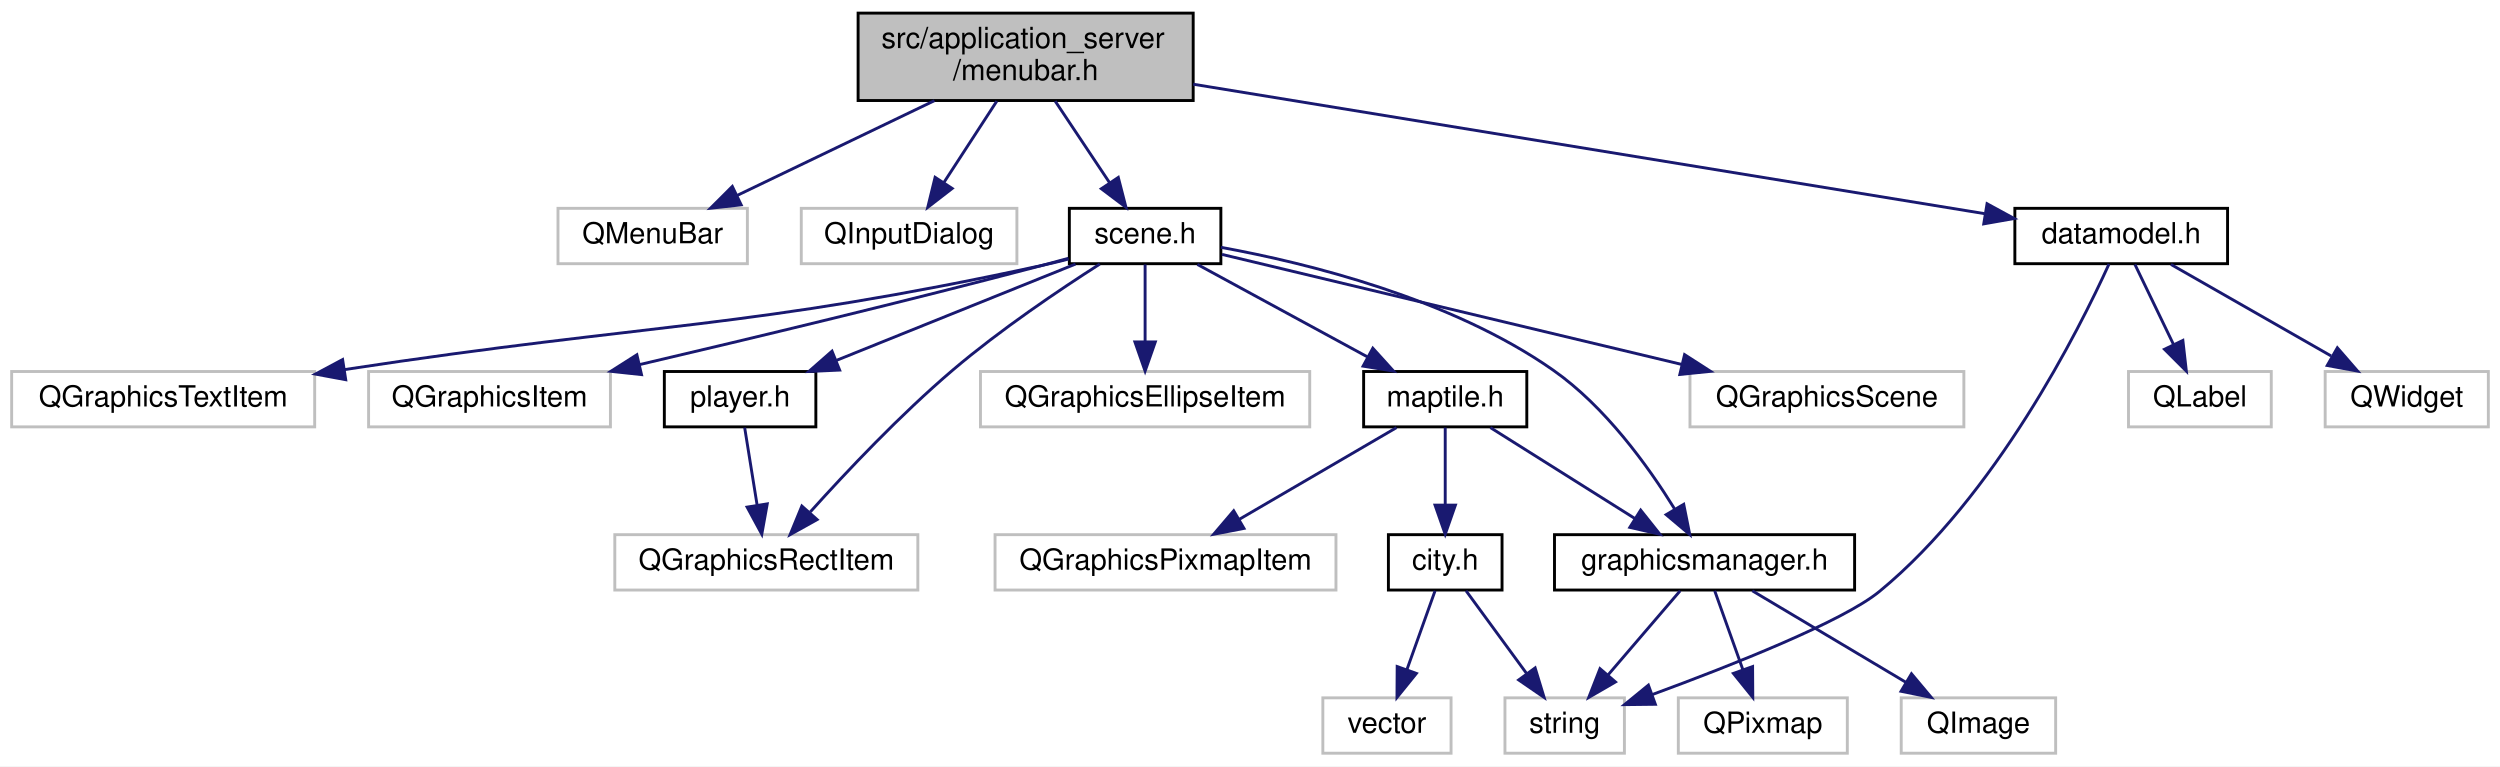
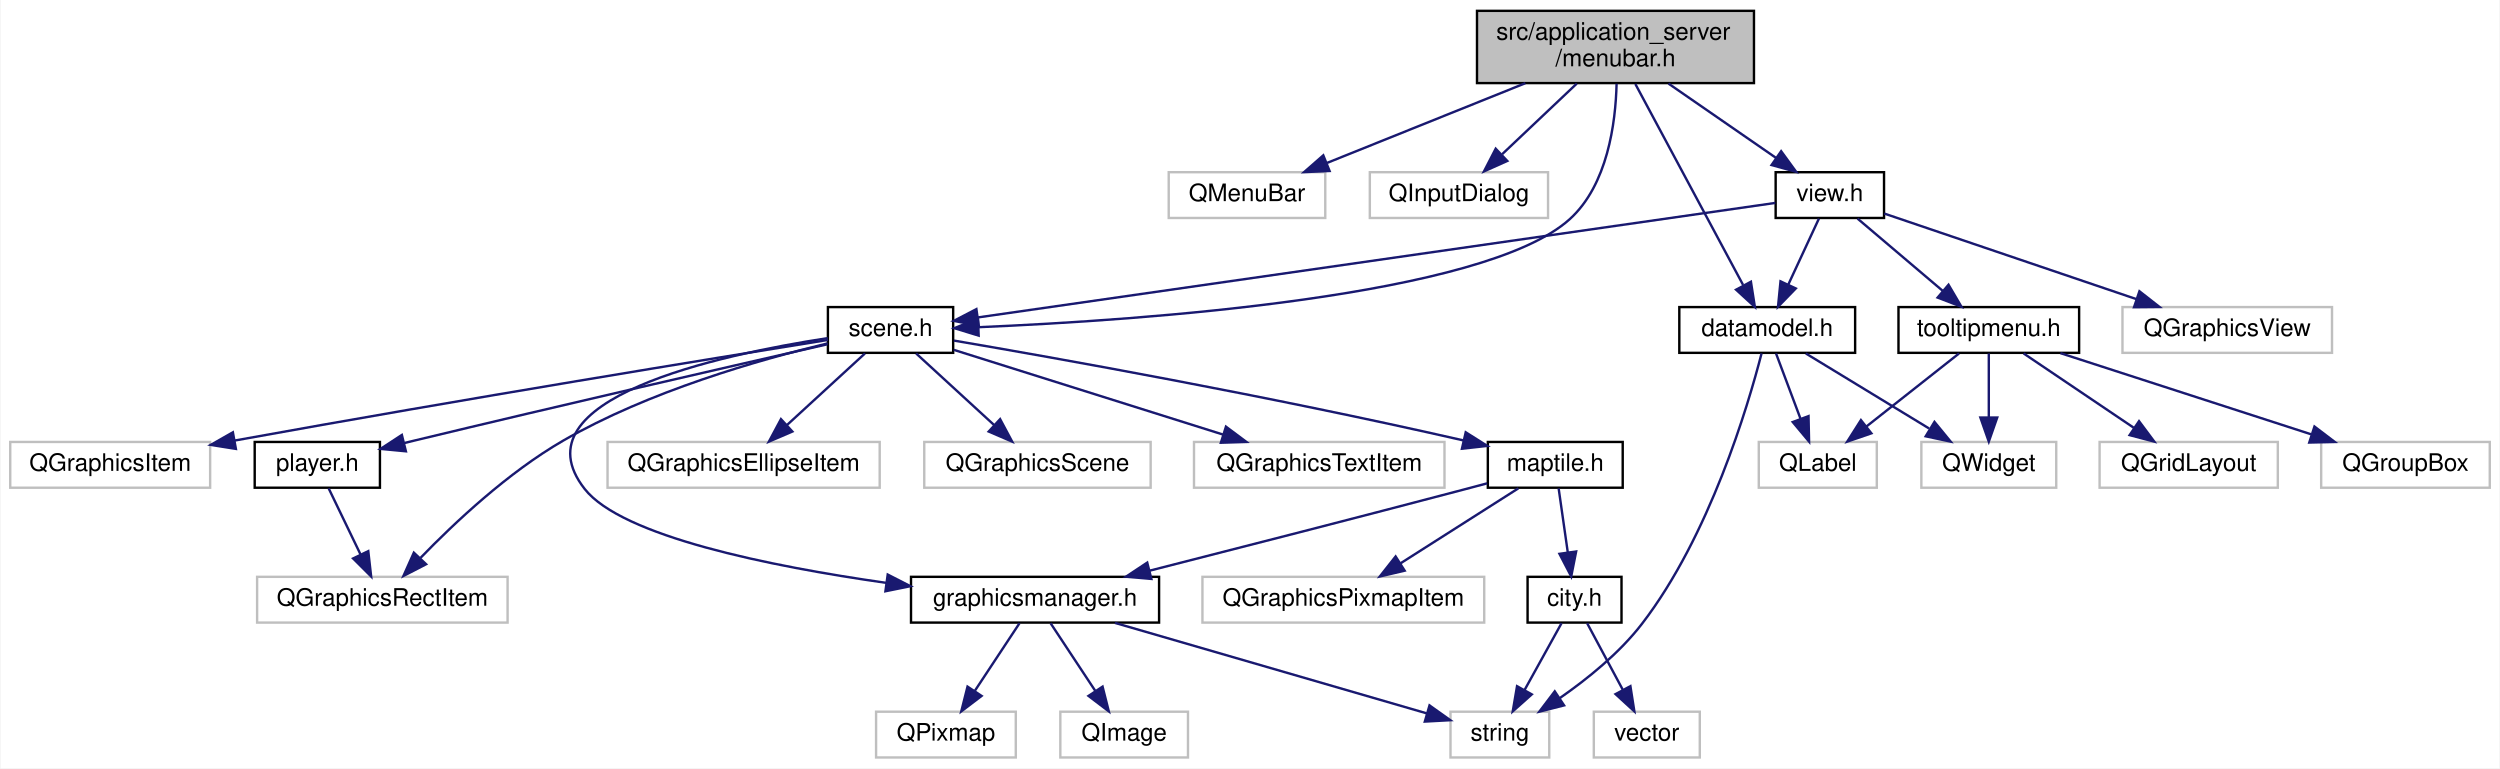
- <svg xmlns="http://www.w3.org/2000/svg" xmlns:xlink="http://www.w3.org/1999/xlink" width="858pt" height="263pt" viewBox="0.00 0.00 858.00 263.00">
-   <g id="graph0" class="graph" transform="scale(1 1) rotate(0) translate(4 259)">
-     <polygon fill="#ffffff" stroke="transparent" points="-4,4 -4,-259 854,-259 854,4 -4,4" />
+ <svg xmlns="http://www.w3.org/2000/svg" xmlns:xlink="http://www.w3.org/1999/xlink" width="1038pt" height="319pt" viewBox="0.00 0.00 1037.50 319.00">
+   <g id="graph0" class="graph" transform="scale(1 1) rotate(0) translate(4 315)">
+     <polygon fill="#ffffff" stroke="transparent" points="-4,4 -4,-315 1033.5,-315 1033.5,4 -4,4" />
    <g id="node1" class="node">
      <g id="a_node1">
        <a xlink:title=" ">
-           <polygon fill="#bfbfbf" stroke="#000000" points="290.5,-224.5 290.5,-254.5 405.5,-254.5 405.5,-224.5 290.5,-224.5" />
-           <text text-anchor="start" x="298.5" y="-242.5" font-family="Helvetica,sans-Serif" font-size="10.00" fill="#000000">src/application_server</text>
-           <text text-anchor="middle" x="348" y="-231.5" font-family="Helvetica,sans-Serif" font-size="10.00" fill="#000000">/menubar.h</text>
+           <polygon fill="#bfbfbf" stroke="#000000" points="609,-280.5 609,-310.5 724,-310.5 724,-280.5 609,-280.5" />
+           <text text-anchor="start" x="617" y="-298.5" font-family="Helvetica,sans-Serif" font-size="10.00" fill="#000000">src/application_server</text>
+           <text text-anchor="middle" x="666.5" y="-287.5" font-family="Helvetica,sans-Serif" font-size="10.00" fill="#000000">/menubar.h</text>
        </a>
      </g>
    </g>
    <g id="node2" class="node">
      <g id="a_node2">
        <a xlink:title=" ">
-           <polygon fill="#ffffff" stroke="#bfbfbf" points="187.5,-168.5 187.5,-187.5 252.5,-187.5 252.5,-168.5 187.5,-168.5" />
-           <text text-anchor="middle" x="220" y="-175.5" font-family="Helvetica,sans-Serif" font-size="10.00" fill="#000000">QMenuBar</text>
+           <polygon fill="#ffffff" stroke="#bfbfbf" points="481,-224.5 481,-243.5 546,-243.5 546,-224.5 481,-224.5" />
+           <text text-anchor="middle" x="513.5" y="-231.5" font-family="Helvetica,sans-Serif" font-size="10.00" fill="#000000">QMenuBar</text>
        </a>
      </g>
    </g>
    <g id="edge1" class="edge">
-       <path fill="none" stroke="#191970" d="M316.688,-224.455C295.986,-214.509 269.048,-201.566 248.865,-191.869" />
-       <polygon fill="#191970" stroke="#191970" points="250.365,-188.706 239.835,-187.53 247.333,-195.016 250.365,-188.706" />
+       <path fill="none" stroke="#191970" d="M629.072,-280.455C603.879,-270.329 570.959,-257.096 546.7,-247.345" />
+       <polygon fill="#191970" stroke="#191970" points="547.793,-244.012 537.21,-243.53 545.183,-250.507 547.793,-244.012" />
    </g>
    <g id="node3" class="node">
      <g id="a_node3">
        <a xlink:title=" ">
-           <polygon fill="#ffffff" stroke="#bfbfbf" points="271,-168.5 271,-187.5 345,-187.5 345,-168.5 271,-168.5" />
-           <text text-anchor="middle" x="308" y="-175.5" font-family="Helvetica,sans-Serif" font-size="10.00" fill="#000000">QInputDialog</text>
+           <polygon fill="#ffffff" stroke="#bfbfbf" points="564.5,-224.5 564.5,-243.5 638.5,-243.5 638.5,-224.5 564.5,-224.5" />
+           <text text-anchor="middle" x="601.5" y="-231.5" font-family="Helvetica,sans-Serif" font-size="10.00" fill="#000000">QInputDialog</text>
        </a>
      </g>
    </g>
    <g id="edge2" class="edge">
-       <path fill="none" stroke="#191970" d="M338.112,-224.298C332.618,-215.85 325.741,-205.277 319.947,-196.369" />
-       <polygon fill="#191970" stroke="#191970" points="322.791,-194.321 314.404,-187.847 316.923,-198.138 322.791,-194.321" />
+       <path fill="none" stroke="#191970" d="M650.433,-280.298C641.034,-271.405 629.147,-260.159 619.443,-250.977" />
+       <polygon fill="#191970" stroke="#191970" points="621.577,-248.177 611.907,-243.847 616.766,-253.262 621.577,-248.177" />
    </g>
    <g id="node4" class="node">
      <g id="a_node4">
        <a xlink:href="scene_8h.html" target="_top" xlink:title=" ">
-           <polygon fill="#ffffff" stroke="#000000" points="363,-168.5 363,-187.5 415,-187.5 415,-168.5 363,-168.5" />
-           <text text-anchor="middle" x="389" y="-175.5" font-family="Helvetica,sans-Serif" font-size="10.00" fill="#000000">scene.h</text>
+           <polygon fill="#ffffff" stroke="#000000" points="339.5,-168.5 339.5,-187.5 391.5,-187.5 391.5,-168.5 339.5,-168.5" />
+           <text text-anchor="middle" x="365.5" y="-175.5" font-family="Helvetica,sans-Serif" font-size="10.00" fill="#000000">scene.h</text>
        </a>
      </g>
    </g>
    <g id="edge3" class="edge">
-       <path fill="none" stroke="#191970" d="M358.135,-224.298C363.767,-215.85 370.815,-205.277 376.754,-196.369" />
-       <polygon fill="#191970" stroke="#191970" points="379.8,-198.109 382.435,-187.847 373.976,-194.226 379.8,-198.109" />
+       <path fill="none" stroke="#191970" d="M666.957,-280.215C666.556,-263.822 663.202,-238.233 647.5,-224 612.09,-191.902 470.217,-182.063 402.212,-179.159" />
+       <polygon fill="#191970" stroke="#191970" points="402.091,-175.652 391.96,-178.75 401.812,-182.646 402.091,-175.652" />
    </g>
    <g id="node19" class="node">
      <g id="a_node19">
        <a xlink:href="datamodel_8h.html" target="_top" xlink:title=" ">
-           <polygon fill="#ffffff" stroke="#000000" points="687.5,-168.5 687.5,-187.5 760.5,-187.5 760.5,-168.5 687.5,-168.5" />
-           <text text-anchor="middle" x="724" y="-175.5" font-family="Helvetica,sans-Serif" font-size="10.00" fill="#000000">datamodel.h</text>
+           <polygon fill="#ffffff" stroke="#000000" points="693,-168.5 693,-187.5 766,-187.5 766,-168.5 693,-168.5" />
+           <text text-anchor="middle" x="729.5" y="-175.5" font-family="Helvetica,sans-Serif" font-size="10.00" fill="#000000">datamodel.h</text>
        </a>
      </g>
    </g>
    <g id="edge21" class="edge">
-       <path fill="none" stroke="#191970" d="M405.516,-230.093C479.97,-217.915 608.303,-196.924 677.14,-185.665" />
-       <polygon fill="#191970" stroke="#191970" points="677.952,-189.078 687.256,-184.01 676.822,-182.17 677.952,-189.078" />
+       <path fill="none" stroke="#191970" d="M674.736,-280.139C686.241,-258.681 707.102,-219.774 719.49,-196.67" />
+       <polygon fill="#191970" stroke="#191970" points="722.734,-198.026 724.375,-187.56 716.564,-194.719 722.734,-198.026" />
+     </g>
+     <g id="node22" class="node">
+       <g id="a_node22">
+         <a xlink:href="view_8h.html" target="_top" xlink:title=" ">
+           <polygon fill="#ffffff" stroke="#000000" points="733,-224.5 733,-243.5 778,-243.5 778,-224.5 733,-224.5" />
+           <text text-anchor="middle" x="755.5" y="-231.5" font-family="Helvetica,sans-Serif" font-size="10.00" fill="#000000">view.h</text>
+         </a>
+       </g>
+     </g>
+     <g id="edge25" class="edge">
+       <path fill="none" stroke="#191970" d="M688.5,-280.298C702.097,-270.902 719.497,-258.879 733.157,-249.44" />
+       <polygon fill="#191970" stroke="#191970" points="735.279,-252.228 741.516,-243.663 731.299,-246.469 735.279,-252.228" />
    </g>
    <g id="node5" class="node">
      <g id="a_node5">
        <a xlink:title=" ">
-           <polygon fill="#ffffff" stroke="#bfbfbf" points="576,-112.5 576,-131.5 670,-131.5 670,-112.5 576,-112.5" />
-           <text text-anchor="middle" x="623" y="-119.5" font-family="Helvetica,sans-Serif" font-size="10.00" fill="#000000">QGraphicsScene</text>
+           <polygon fill="#ffffff" stroke="#bfbfbf" points="379.5,-112.5 379.5,-131.5 473.5,-131.5 473.5,-112.5 379.5,-112.5" />
+           <text text-anchor="middle" x="426.5" y="-119.5" font-family="Helvetica,sans-Serif" font-size="10.00" fill="#000000">QGraphicsScene</text>
        </a>
      </g>
    </g>
    <g id="edge4" class="edge">
-       <path fill="none" stroke="#191970" d="M415.388,-171.685C453.551,-162.552 524.855,-145.488 573.124,-133.936" />
-       <polygon fill="#191970" stroke="#191970" points="574.144,-137.291 583.054,-131.56 572.514,-130.483 574.144,-137.291" />
+       <path fill="none" stroke="#191970" d="M376.125,-168.245C385.047,-160.055 397.988,-148.175 408.519,-138.507" />
+       <polygon fill="#191970" stroke="#191970" points="410.997,-140.984 415.996,-131.643 406.263,-135.827 410.997,-140.984" />
    </g>
    <g id="node6" class="node">
      <g id="a_node6">
        <a xlink:title=" ">
-           <polygon fill="#ffffff" stroke="#bfbfbf" points="0,-112.5 0,-131.5 104,-131.5 104,-112.5 0,-112.5" />
-           <text text-anchor="middle" x="52" y="-119.5" font-family="Helvetica,sans-Serif" font-size="10.00" fill="#000000">QGraphicsTextItem</text>
+           <polygon fill="#ffffff" stroke="#bfbfbf" points="491.5,-112.5 491.5,-131.5 595.5,-131.5 595.5,-112.5 491.5,-112.5" />
+           <text text-anchor="middle" x="543.5" y="-119.5" font-family="Helvetica,sans-Serif" font-size="10.00" fill="#000000">QGraphicsTextItem</text>
        </a>
      </g>
    </g>
    <g id="edge5" class="edge">
-       <path fill="none" stroke="#191970" d="M362.719,-170.095C359.791,-169.332 356.841,-168.615 354,-168 251.256,-145.747 221.711,-148.567 114.188,-132.153" />
-       <polygon fill="#191970" stroke="#191970" points="114.653,-128.684 104.236,-130.613 113.583,-135.601 114.653,-128.684" />
+       <path fill="none" stroke="#191970" d="M391.764,-169.737C421.25,-160.46 469.429,-145.303 503.579,-134.559" />
+       <polygon fill="#191970" stroke="#191970" points="504.762,-137.856 513.251,-131.517 502.662,-131.179 504.762,-137.856" />
    </g>
    <g id="node7" class="node">
      <g id="a_node7">
        <a xlink:title=" ">
-           <polygon fill="#ffffff" stroke="#bfbfbf" points="122.5,-112.5 122.5,-131.5 205.5,-131.5 205.5,-112.5 122.5,-112.5" />
-           <text text-anchor="middle" x="164" y="-119.5" font-family="Helvetica,sans-Serif" font-size="10.00" fill="#000000">QGraphicsItem</text>
+           <polygon fill="#ffffff" stroke="#bfbfbf" points="0,-112.5 0,-131.5 83,-131.5 83,-112.5 0,-112.5" />
+           <text text-anchor="middle" x="41.5" y="-119.5" font-family="Helvetica,sans-Serif" font-size="10.00" fill="#000000">QGraphicsItem</text>
        </a>
      </g>
    </g>
    <g id="edge6" class="edge">
-       <path fill="none" stroke="#191970" d="M362.658,-170.349C359.742,-169.539 356.811,-168.742 354,-168 307.307,-155.683 253.824,-142.847 215.523,-133.875" />
-       <polygon fill="#191970" stroke="#191970" points="216.169,-130.431 205.635,-131.565 214.577,-137.248 216.169,-130.431" />
+       <path fill="none" stroke="#191970" d="M339.487,-173.854C292.506,-166.315 190.147,-149.658 93.198,-132.09" />
+       <polygon fill="#191970" stroke="#191970" points="93.696,-128.623 83.231,-130.277 92.444,-135.51 93.696,-128.623" />
    </g>
    <g id="node8" class="node">
      <g id="a_node8">
        <a xlink:title=" ">
-           <polygon fill="#ffffff" stroke="#bfbfbf" points="207,-56.5 207,-75.5 311,-75.5 311,-56.5 207,-56.5" />
-           <text text-anchor="middle" x="259" y="-63.5" font-family="Helvetica,sans-Serif" font-size="10.00" fill="#000000">QGraphicsRectItem</text>
+           <polygon fill="#ffffff" stroke="#bfbfbf" points="102.5,-56.5 102.5,-75.5 206.5,-75.5 206.5,-56.5 102.5,-56.5" />
+           <text text-anchor="middle" x="154.5" y="-63.5" font-family="Helvetica,sans-Serif" font-size="10.00" fill="#000000">QGraphicsRectItem</text>
        </a>
      </g>
    </g>
    <g id="edge7" class="edge">
-       <path fill="none" stroke="#191970" d="M373.451,-168.376C359.674,-159.571 339.279,-145.844 323,-132 305.077,-116.758 286.575,-97.187 274.103,-83.325" />
-       <polygon fill="#191970" stroke="#191970" points="276.432,-80.677 267.176,-75.522 271.197,-85.324 276.432,-80.677" />
+       <path fill="none" stroke="#191970" d="M339.404,-172.432C311.034,-165.656 265.002,-152.512 229.5,-132 206.691,-118.822 184.548,-98.051 170.31,-83.334" />
+       <polygon fill="#191970" stroke="#191970" points="172.669,-80.734 163.258,-75.867 167.58,-85.541 172.669,-80.734" />
    </g>
    <g id="node9" class="node">
      <g id="a_node9">
        <a xlink:title=" ">
-           <polygon fill="#ffffff" stroke="#bfbfbf" points="332.5,-112.5 332.5,-131.5 445.5,-131.5 445.5,-112.5 332.5,-112.5" />
-           <text text-anchor="middle" x="389" y="-119.5" font-family="Helvetica,sans-Serif" font-size="10.00" fill="#000000">QGraphicsEllipseItem</text>
+           <polygon fill="#ffffff" stroke="#bfbfbf" points="248,-112.5 248,-131.5 361,-131.5 361,-112.5 248,-112.5" />
+           <text text-anchor="middle" x="304.5" y="-119.5" font-family="Helvetica,sans-Serif" font-size="10.00" fill="#000000">QGraphicsEllipseItem</text>
        </a>
      </g>
    </g>
    <g id="edge8" class="edge">
-       <path fill="none" stroke="#191970" d="M389,-168.245C389,-160.938 389,-150.694 389,-141.705" />
-       <polygon fill="#191970" stroke="#191970" points="392.5,-141.643 389,-131.643 385.5,-141.643 392.5,-141.643" />
+       <path fill="none" stroke="#191970" d="M354.875,-168.245C345.953,-160.055 333.012,-148.175 322.481,-138.507" />
+       <polygon fill="#191970" stroke="#191970" points="324.737,-135.827 315.004,-131.643 320.003,-140.984 324.737,-135.827" />
    </g>
    <g id="node10" class="node">
      <g id="a_node10">
        <a xlink:href="maptile_8h.html" target="_top" xlink:title=" ">
-           <polygon fill="#ffffff" stroke="#000000" points="464,-112.5 464,-131.5 520,-131.5 520,-112.5 464,-112.5" />
-           <text text-anchor="middle" x="492" y="-119.5" font-family="Helvetica,sans-Serif" font-size="10.00" fill="#000000">maptile.h</text>
+           <polygon fill="#ffffff" stroke="#000000" points="613.5,-112.5 613.5,-131.5 669.5,-131.5 669.5,-112.5 613.5,-112.5" />
+           <text text-anchor="middle" x="641.5" y="-119.5" font-family="Helvetica,sans-Serif" font-size="10.00" fill="#000000">maptile.h</text>
        </a>
      </g>
    </g>
    <g id="edge9" class="edge">
-       <path fill="none" stroke="#191970" d="M406.941,-168.245C423.04,-159.493 446.888,-146.527 465.239,-136.55" />
-       <polygon fill="#191970" stroke="#191970" points="467.151,-139.494 474.264,-131.643 463.807,-133.344 467.151,-139.494" />
+       <path fill="none" stroke="#191970" d="M391.804,-173.592C434.282,-166.333 520.798,-150.969 603.473,-132.115" />
+       <polygon fill="#191970" stroke="#191970" points="604.312,-135.513 613.272,-129.859 602.742,-128.692 604.312,-135.513" />
    </g>
    <g id="node15" class="node">
      <g id="a_node15">
        <a xlink:href="graphicsmanager_8h.html" target="_top" xlink:title=" ">
-           <polygon fill="#ffffff" stroke="#000000" points="529.5,-56.5 529.5,-75.5 632.5,-75.5 632.5,-56.5 529.5,-56.5" />
-           <text text-anchor="middle" x="581" y="-63.5" font-family="Helvetica,sans-Serif" font-size="10.00" fill="#000000">graphicsmanager.h</text>
+           <polygon fill="#ffffff" stroke="#000000" points="374,-56.5 374,-75.5 477,-75.5 477,-56.5 374,-56.5" />
+           <text text-anchor="middle" x="425.5" y="-63.5" font-family="Helvetica,sans-Serif" font-size="10.00" fill="#000000">graphicsmanager.h</text>
        </a>
      </g>
    </g>
    <g id="edge18" class="edge">
-       <path fill="none" stroke="#191970" d="M415.037,-174.116C444.788,-168.678 493.887,-156.566 529,-132 546.845,-119.515 561.562,-99.145 570.73,-84.333" />
-       <polygon fill="#191970" stroke="#191970" points="573.851,-85.93 575.93,-75.541 567.827,-82.366 573.851,-85.93" />
+       <path fill="none" stroke="#191970" d="M339.433,-174.62C294.327,-167.708 209.222,-149.353 238.5,-112 253.952,-92.286 315.382,-79.89 363.671,-73" />
+       <polygon fill="#191970" stroke="#191970" points="364.326,-76.443 373.755,-71.613 363.371,-69.508 364.326,-76.443" />
    </g>
    <g id="node18" class="node">
      <g id="a_node18">
        <a xlink:href="player_8h.html" target="_top" xlink:title=" ">
-           <polygon fill="#ffffff" stroke="#000000" points="224,-112.5 224,-131.5 276,-131.5 276,-112.5 224,-112.5" />
-           <text text-anchor="middle" x="250" y="-119.5" font-family="Helvetica,sans-Serif" font-size="10.00" fill="#000000">player.h</text>
+           <polygon fill="#ffffff" stroke="#000000" points="101.5,-112.5 101.5,-131.5 153.5,-131.5 153.5,-112.5 101.5,-112.5" />
+           <text text-anchor="middle" x="127.5" y="-119.5" font-family="Helvetica,sans-Serif" font-size="10.00" fill="#000000">player.h</text>
        </a>
      </g>
    </g>
    <g id="edge19" class="edge">
-       <path fill="none" stroke="#191970" d="M365.105,-168.373C342.492,-159.263 308.346,-145.506 283.113,-135.34" />
-       <polygon fill="#191970" stroke="#191970" points="284.167,-131.992 273.583,-131.501 281.551,-138.484 284.167,-131.992" />
+       <path fill="none" stroke="#191970" d="M339.204,-172.038C301.245,-163.398 228.91,-146.809 167.5,-132 166.247,-131.698 164.973,-131.389 163.687,-131.075" />
+       <polygon fill="#191970" stroke="#191970" points="164.281,-127.617 153.735,-128.625 162.608,-134.414 164.281,-127.617" />
    </g>
    <g id="node11" class="node">
      <g id="a_node11">
        <a xlink:title=" ">
-           <polygon fill="#ffffff" stroke="#bfbfbf" points="337.5,-56.5 337.5,-75.5 454.5,-75.5 454.5,-56.5 337.5,-56.5" />
-           <text text-anchor="middle" x="396" y="-63.5" font-family="Helvetica,sans-Serif" font-size="10.00" fill="#000000">QGraphicsPixmapItem</text>
+           <polygon fill="#ffffff" stroke="#bfbfbf" points="495,-56.5 495,-75.5 612,-75.5 612,-56.5 495,-56.5" />
+           <text text-anchor="middle" x="553.5" y="-63.5" font-family="Helvetica,sans-Serif" font-size="10.00" fill="#000000">QGraphicsPixmapItem</text>
        </a>
      </g>
    </g>
    <g id="edge10" class="edge">
-       <path fill="none" stroke="#191970" d="M475.278,-112.246C460.411,-103.573 438.453,-90.764 421.414,-80.825" />
-       <polygon fill="#191970" stroke="#191970" points="422.932,-77.658 412.53,-75.643 419.404,-83.705 422.932,-77.658" />
+       <path fill="none" stroke="#191970" d="M626.172,-112.246C612.67,-103.653 592.788,-91.001 577.231,-81.102" />
+       <polygon fill="#191970" stroke="#191970" points="578.968,-78.059 568.653,-75.643 575.21,-83.964 578.968,-78.059" />
    </g>
    <g id="node12" class="node">
      <g id="a_node12">
        <a xlink:href="city_8h.html" target="_top" xlink:title=" ">
-           <polygon fill="#ffffff" stroke="#000000" points="472.5,-56.5 472.5,-75.5 511.5,-75.5 511.5,-56.5 472.5,-56.5" />
-           <text text-anchor="middle" x="492" y="-63.5" font-family="Helvetica,sans-Serif" font-size="10.00" fill="#000000">city.h</text>
+           <polygon fill="#ffffff" stroke="#000000" points="630,-56.5 630,-75.5 669,-75.5 669,-56.5 630,-56.5" />
+           <text text-anchor="middle" x="649.5" y="-63.5" font-family="Helvetica,sans-Serif" font-size="10.00" fill="#000000">city.h</text>
        </a>
      </g>
    </g>
    <g id="edge11" class="edge">
-       <path fill="none" stroke="#191970" d="M492,-112.246C492,-104.938 492,-94.694 492,-85.705" />
-       <polygon fill="#191970" stroke="#191970" points="495.5,-85.643 492,-75.643 488.5,-85.643 495.5,-85.643" />
+       <path fill="none" stroke="#191970" d="M642.894,-112.246C643.937,-104.938 645.401,-94.694 646.685,-85.705" />
+       <polygon fill="#191970" stroke="#191970" points="650.173,-86.037 648.122,-75.643 643.243,-85.047 650.173,-86.037" />
    </g>
    <g id="edge14" class="edge">
-       <path fill="none" stroke="#191970" d="M507.503,-112.246C521.158,-103.653 541.266,-91.001 556.999,-81.102" />
-       <polygon fill="#191970" stroke="#191970" points="559.075,-83.931 565.675,-75.643 555.347,-78.006 559.075,-83.931" />
+       <path fill="none" stroke="#191970" d="M613.228,-114.32C610.282,-113.531 607.331,-112.746 604.5,-112 559.975,-100.263 509.119,-87.229 473.022,-78.041" />
+       <polygon fill="#191970" stroke="#191970" points="473.804,-74.629 463.25,-75.556 472.079,-81.413 473.804,-74.629" />
    </g>
    <g id="node13" class="node">
      <g id="a_node13">
        <a xlink:title=" ">
-           <polygon fill="#ffffff" stroke="#bfbfbf" points="512.5,-.5 512.5,-19.5 553.5,-19.5 553.5,-.5 512.5,-.5" />
-           <text text-anchor="middle" x="533" y="-7.5" font-family="Helvetica,sans-Serif" font-size="10.00" fill="#000000">string</text>
+           <polygon fill="#ffffff" stroke="#bfbfbf" points="598,-.5 598,-19.5 639,-19.5 639,-.5 598,-.5" />
+           <text text-anchor="middle" x="618.5" y="-7.5" font-family="Helvetica,sans-Serif" font-size="10.00" fill="#000000">string</text>
        </a>
      </g>
    </g>
    <g id="edge12" class="edge">
-       <path fill="none" stroke="#191970" d="M499.142,-56.245C504.844,-48.456 512.99,-37.331 519.862,-27.944" />
-       <polygon fill="#191970" stroke="#191970" points="522.857,-29.779 525.94,-19.643 517.209,-25.644 522.857,-29.779" />
+       <path fill="none" stroke="#191970" d="M644.1,-56.245C639.877,-48.617 633.883,-37.788 628.756,-28.527" />
+       <polygon fill="#191970" stroke="#191970" points="631.743,-26.697 623.838,-19.643 625.619,-30.087 631.743,-26.697" />
    </g>
    <g id="node14" class="node">
      <g id="a_node14">
        <a xlink:title=" ">
-           <polygon fill="#ffffff" stroke="#bfbfbf" points="450,-.5 450,-19.5 494,-19.5 494,-.5 450,-.5" />
-           <text text-anchor="middle" x="472" y="-7.5" font-family="Helvetica,sans-Serif" font-size="10.00" fill="#000000">vector</text>
+           <polygon fill="#ffffff" stroke="#bfbfbf" points="657.5,-.5 657.5,-19.5 701.5,-19.5 701.5,-.5 657.5,-.5" />
+           <text text-anchor="middle" x="679.5" y="-7.5" font-family="Helvetica,sans-Serif" font-size="10.00" fill="#000000">vector</text>
        </a>
      </g>
    </g>
    <g id="edge13" class="edge">
-       <path fill="none" stroke="#191970" d="M488.516,-56.245C485.849,-48.778 482.087,-38.243 478.826,-29.114" />
-       <polygon fill="#191970" stroke="#191970" points="482.103,-27.883 475.444,-19.643 475.511,-30.237 482.103,-27.883" />
+       <path fill="none" stroke="#191970" d="M654.726,-56.245C658.812,-48.617 664.614,-37.788 669.575,-28.527" />
+       <polygon fill="#191970" stroke="#191970" points="672.697,-30.11 674.334,-19.643 666.527,-26.805 672.697,-30.11" />
    </g>
    <g id="edge17" class="edge">
-       <path fill="none" stroke="#191970" d="M572.639,-56.245C565.825,-48.296 556.032,-36.871 547.885,-27.366" />
-       <polygon fill="#191970" stroke="#191970" points="550.431,-24.957 541.265,-19.643 545.116,-29.513 550.431,-24.957" />
+       <path fill="none" stroke="#191970" d="M458.678,-56.373C495.07,-45.814 552.975,-29.012 588.189,-18.795" />
+       <polygon fill="#191970" stroke="#191970" points="589.282,-22.122 597.911,-15.974 587.331,-15.399 589.282,-22.122" />
    </g>
    <g id="node16" class="node">
      <g id="a_node16">
        <a xlink:title=" ">
-           <polygon fill="#ffffff" stroke="#bfbfbf" points="572,-.5 572,-19.5 630,-19.5 630,-.5 572,-.5" />
-           <text text-anchor="middle" x="601" y="-7.5" font-family="Helvetica,sans-Serif" font-size="10.00" fill="#000000">QPixmap</text>
+           <polygon fill="#ffffff" stroke="#bfbfbf" points="359.5,-.5 359.5,-19.5 417.5,-19.5 417.5,-.5 359.5,-.5" />
+           <text text-anchor="middle" x="388.5" y="-7.5" font-family="Helvetica,sans-Serif" font-size="10.00" fill="#000000">QPixmap</text>
        </a>
      </g>
    </g>
    <g id="edge15" class="edge">
-       <path fill="none" stroke="#191970" d="M584.484,-56.245C587.151,-48.778 590.913,-38.243 594.174,-29.114" />
-       <polygon fill="#191970" stroke="#191970" points="597.489,-30.237 597.556,-19.643 590.897,-27.883 597.489,-30.237" />
+       <path fill="none" stroke="#191970" d="M419.055,-56.245C413.962,-48.537 406.709,-37.56 400.548,-28.235" />
+       <polygon fill="#191970" stroke="#191970" points="403.304,-26.057 394.871,-19.643 397.464,-29.916 403.304,-26.057" />
    </g>
    <g id="node17" class="node">
      <g id="a_node17">
        <a xlink:title=" ">
-           <polygon fill="#ffffff" stroke="#bfbfbf" points="648.5,-.5 648.5,-19.5 701.5,-19.5 701.5,-.5 648.5,-.5" />
-           <text text-anchor="middle" x="675" y="-7.5" font-family="Helvetica,sans-Serif" font-size="10.00" fill="#000000">QImage</text>
+           <polygon fill="#ffffff" stroke="#bfbfbf" points="436,-.5 436,-19.5 489,-19.5 489,-.5 436,-.5" />
+           <text text-anchor="middle" x="462.5" y="-7.5" font-family="Helvetica,sans-Serif" font-size="10.00" fill="#000000">QImage</text>
        </a>
      </g>
    </g>
    <g id="edge16" class="edge">
-       <path fill="none" stroke="#191970" d="M597.374,-56.245C611.931,-47.573 633.431,-34.764 650.115,-24.825" />
-       <polygon fill="#191970" stroke="#191970" points="652.014,-27.768 658.814,-19.643 648.432,-21.754 652.014,-27.768" />
+       <path fill="none" stroke="#191970" d="M431.945,-56.245C437.038,-48.537 444.291,-37.56 450.452,-28.235" />
+       <polygon fill="#191970" stroke="#191970" points="453.536,-29.916 456.129,-19.643 447.696,-26.057 453.536,-29.916" />
    </g>
    <g id="edge20" class="edge">
-       <path fill="none" stroke="#191970" d="M251.568,-112.246C252.742,-104.938 254.388,-94.694 255.833,-85.705" />
-       <polygon fill="#191970" stroke="#191970" points="259.319,-86.071 257.45,-75.643 252.408,-84.961 259.319,-86.071" />
+       <path fill="none" stroke="#191970" d="M132.203,-112.246C135.842,-104.697 140.992,-94.016 145.426,-84.82" />
+       <polygon fill="#191970" stroke="#191970" points="148.661,-86.17 149.851,-75.643 142.355,-83.13 148.661,-86.17" />
    </g>
    <g id="edge22" class="edge">
-       <path fill="none" stroke="#191970" d="M719.815,-168.391C709.542,-145.822 680.975,-88.86 641,-56 628.591,-45.8 590.512,-30.719 563.083,-20.636" />
-       <polygon fill="#191970" stroke="#191970" points="564.12,-17.29 553.526,-17.166 561.731,-23.869 564.12,-17.29" />
+       <path fill="none" stroke="#191970" d="M727.154,-168.28C721.523,-146.431 705.578,-92.498 677.5,-56 668.16,-43.859 654.903,-33.142 643.322,-25.113" />
+       <polygon fill="#191970" stroke="#191970" points="645.153,-22.127 634.884,-19.518 641.284,-27.961 645.153,-22.127" />
    </g>
    <g id="node20" class="node">
      <g id="a_node20">
        <a xlink:title=" ">
-           <polygon fill="#ffffff" stroke="#bfbfbf" points="726.5,-112.5 726.5,-131.5 775.5,-131.5 775.5,-112.5 726.5,-112.5" />
-           <text text-anchor="middle" x="751" y="-119.5" font-family="Helvetica,sans-Serif" font-size="10.00" fill="#000000">QLabel</text>
+           <polygon fill="#ffffff" stroke="#bfbfbf" points="726,-112.5 726,-131.5 775,-131.5 775,-112.5 726,-112.5" />
+           <text text-anchor="middle" x="750.5" y="-119.5" font-family="Helvetica,sans-Serif" font-size="10.00" fill="#000000">QLabel</text>
        </a>
      </g>
    </g>
    <g id="edge23" class="edge">
-       <path fill="none" stroke="#191970" d="M728.703,-168.245C732.342,-160.697 737.492,-150.016 741.926,-140.82" />
-       <polygon fill="#191970" stroke="#191970" points="745.16,-142.17 746.351,-131.643 738.855,-139.13 745.16,-142.17" />
+       <path fill="none" stroke="#191970" d="M733.158,-168.245C735.958,-160.778 739.909,-150.243 743.332,-141.114" />
+       <polygon fill="#191970" stroke="#191970" points="746.65,-142.235 746.884,-131.643 740.096,-139.777 746.65,-142.235" />
    </g>
    <g id="node21" class="node">
      <g id="a_node21">
        <a xlink:title=" ">
-           <polygon fill="#ffffff" stroke="#bfbfbf" points="794,-112.5 794,-131.5 850,-131.5 850,-112.5 794,-112.5" />
-           <text text-anchor="middle" x="822" y="-119.5" font-family="Helvetica,sans-Serif" font-size="10.00" fill="#000000">QWidget</text>
+           <polygon fill="#ffffff" stroke="#bfbfbf" points="793.5,-112.5 793.5,-131.5 849.5,-131.5 849.5,-112.5 793.5,-112.5" />
+           <text text-anchor="middle" x="821.5" y="-119.5" font-family="Helvetica,sans-Serif" font-size="10.00" fill="#000000">QWidget</text>
        </a>
      </g>
    </g>
    <g id="edge24" class="edge">
-       <path fill="none" stroke="#191970" d="M741.07,-168.245C756.247,-159.573 778.662,-146.764 796.056,-136.825" />
-       <polygon fill="#191970" stroke="#191970" points="798.179,-139.643 805.125,-131.643 794.706,-133.565 798.179,-139.643" />
+       <path fill="none" stroke="#191970" d="M745.525,-168.245C759.641,-159.653 780.426,-147.001 796.69,-137.102" />
+       <polygon fill="#191970" stroke="#191970" points="798.936,-139.832 805.659,-131.643 795.297,-133.852 798.936,-139.832" />
+     </g>
+     <g id="edge27" class="edge">
+       <path fill="none" stroke="#191970" d="M732.846,-230.747C667.968,-221.431 481.047,-194.591 401.754,-183.206" />
+       <polygon fill="#191970" stroke="#191970" points="402.142,-179.726 391.746,-181.769 401.147,-186.655 402.142,-179.726" />
+     </g>
+     <g id="edge28" class="edge">
+       <path fill="none" stroke="#191970" d="M750.971,-224.245C747.467,-216.697 742.507,-206.016 738.238,-196.82" />
+       <polygon fill="#191970" stroke="#191970" points="741.363,-195.239 733.977,-187.643 735.014,-198.187 741.363,-195.239" />
+     </g>
+     <g id="node23" class="node">
+       <g id="a_node23">
+         <a xlink:title=" ">
+           <polygon fill="#ffffff" stroke="#bfbfbf" points="877,-168.5 877,-187.5 964,-187.5 964,-168.5 877,-168.5" />
+           <text text-anchor="middle" x="920.5" y="-175.5" font-family="Helvetica,sans-Serif" font-size="10.00" fill="#000000">QGraphicsView</text>
+         </a>
+       </g>
+     </g>
+     <g id="edge26" class="edge">
+       <path fill="none" stroke="#191970" d="M778.097,-226.331C805.052,-217.182 850.518,-201.751 882.821,-190.788" />
+       <polygon fill="#191970" stroke="#191970" points="884.043,-194.069 892.388,-187.541 881.794,-187.441 884.043,-194.069" />
+     </g>
+     <g id="node24" class="node">
+       <g id="a_node24">
+         <a xlink:href="tooltipmenu_8h.html" target="_top" xlink:title=" ">
+           <polygon fill="#ffffff" stroke="#000000" points="784,-168.5 784,-187.5 859,-187.5 859,-168.5 784,-168.5" />
+           <text text-anchor="middle" x="821.5" y="-175.5" font-family="Helvetica,sans-Serif" font-size="10.00" fill="#000000">tooltipmenu.h</text>
+         </a>
+       </g>
+     </g>
+     <g id="edge29" class="edge">
+       <path fill="none" stroke="#191970" d="M766.996,-224.245C776.744,-215.975 790.926,-203.942 802.38,-194.223" />
+       <polygon fill="#191970" stroke="#191970" points="804.775,-196.781 810.135,-187.643 800.246,-191.444 804.775,-196.781" />
+     </g>
+     <g id="edge31" class="edge">
+       <path fill="none" stroke="#191970" d="M809.133,-168.245C798.545,-159.894 783.094,-147.708 770.711,-137.941" />
+       <polygon fill="#191970" stroke="#191970" points="772.745,-135.088 762.726,-131.643 768.41,-140.584 772.745,-135.088" />
+     </g>
+     <g id="edge30" class="edge">
+       <path fill="none" stroke="#191970" d="M821.5,-168.245C821.5,-160.938 821.5,-150.694 821.5,-141.705" />
+       <polygon fill="#191970" stroke="#191970" points="825,-141.643 821.5,-131.643 818,-141.643 825,-141.643" />
+     </g>
+     <g id="node25" class="node">
+       <g id="a_node25">
+         <a xlink:title=" ">
+           <polygon fill="#ffffff" stroke="#bfbfbf" points="959.5,-112.5 959.5,-131.5 1029.5,-131.5 1029.5,-112.5 959.5,-112.5" />
+           <text text-anchor="middle" x="994.5" y="-119.5" font-family="Helvetica,sans-Serif" font-size="10.00" fill="#000000">QGroupBox</text>
+         </a>
+       </g>
+     </g>
+     <g id="edge32" class="edge">
+       <path fill="none" stroke="#191970" d="M851.24,-168.373C880.007,-159.061 923.77,-144.895 955.356,-134.671" />
+       <polygon fill="#191970" stroke="#191970" points="956.712,-137.911 965.148,-131.501 954.556,-131.251 956.712,-137.911" />
+     </g>
+     <g id="node26" class="node">
+       <g id="a_node26">
+         <a xlink:title=" ">
+           <polygon fill="#ffffff" stroke="#bfbfbf" points="867.5,-112.5 867.5,-131.5 941.5,-131.5 941.5,-112.5 867.5,-112.5" />
+           <text text-anchor="middle" x="904.5" y="-119.5" font-family="Helvetica,sans-Serif" font-size="10.00" fill="#000000">QGridLayout</text>
+         </a>
+       </g>
+     </g>
+     <g id="edge33" class="edge">
+       <path fill="none" stroke="#191970" d="M835.957,-168.245C848.573,-159.734 867.094,-147.238 881.705,-137.38" />
+       <polygon fill="#191970" stroke="#191970" points="883.876,-140.137 890.208,-131.643 879.961,-134.334 883.876,-140.137" />
    </g>
  </g>
</svg>
